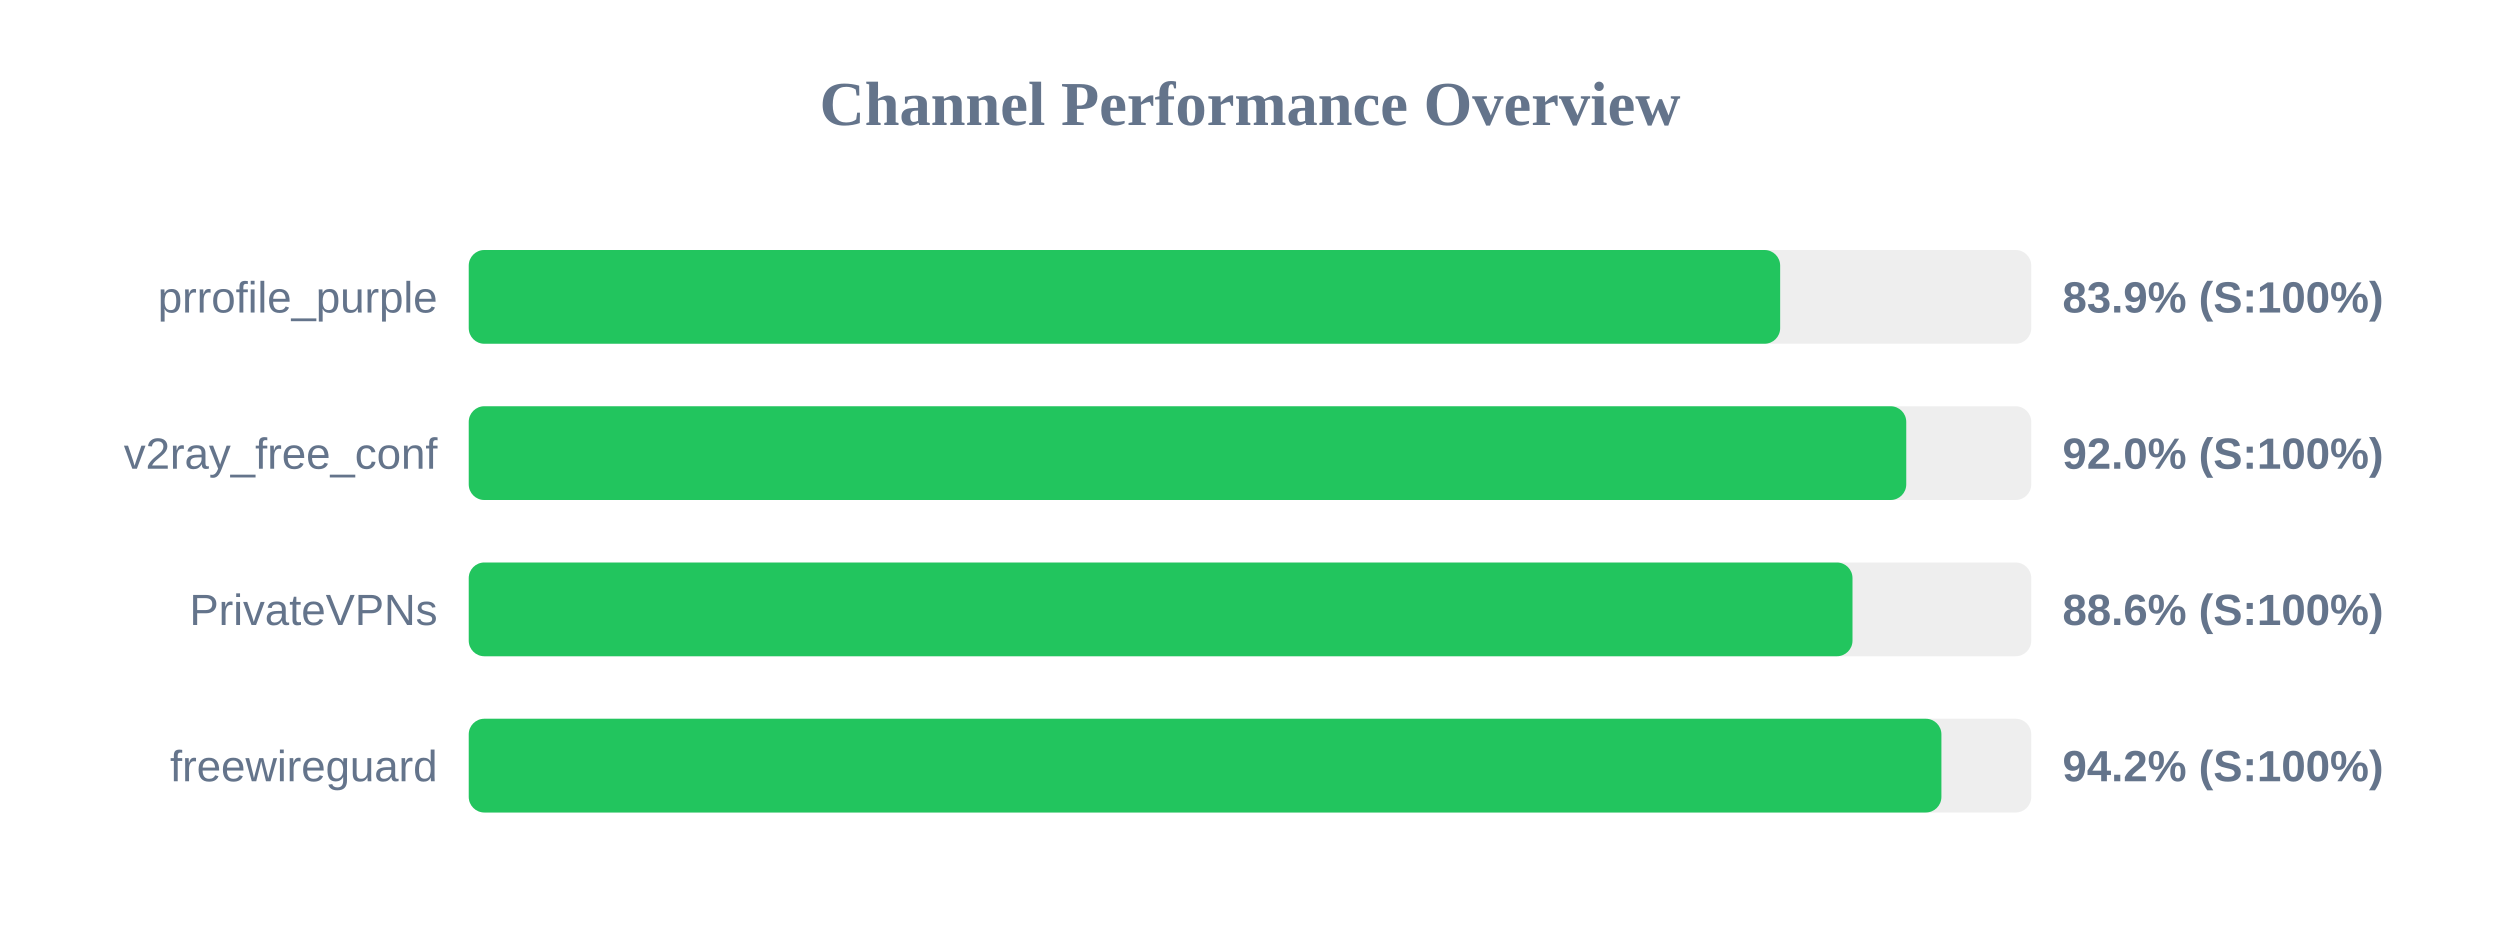
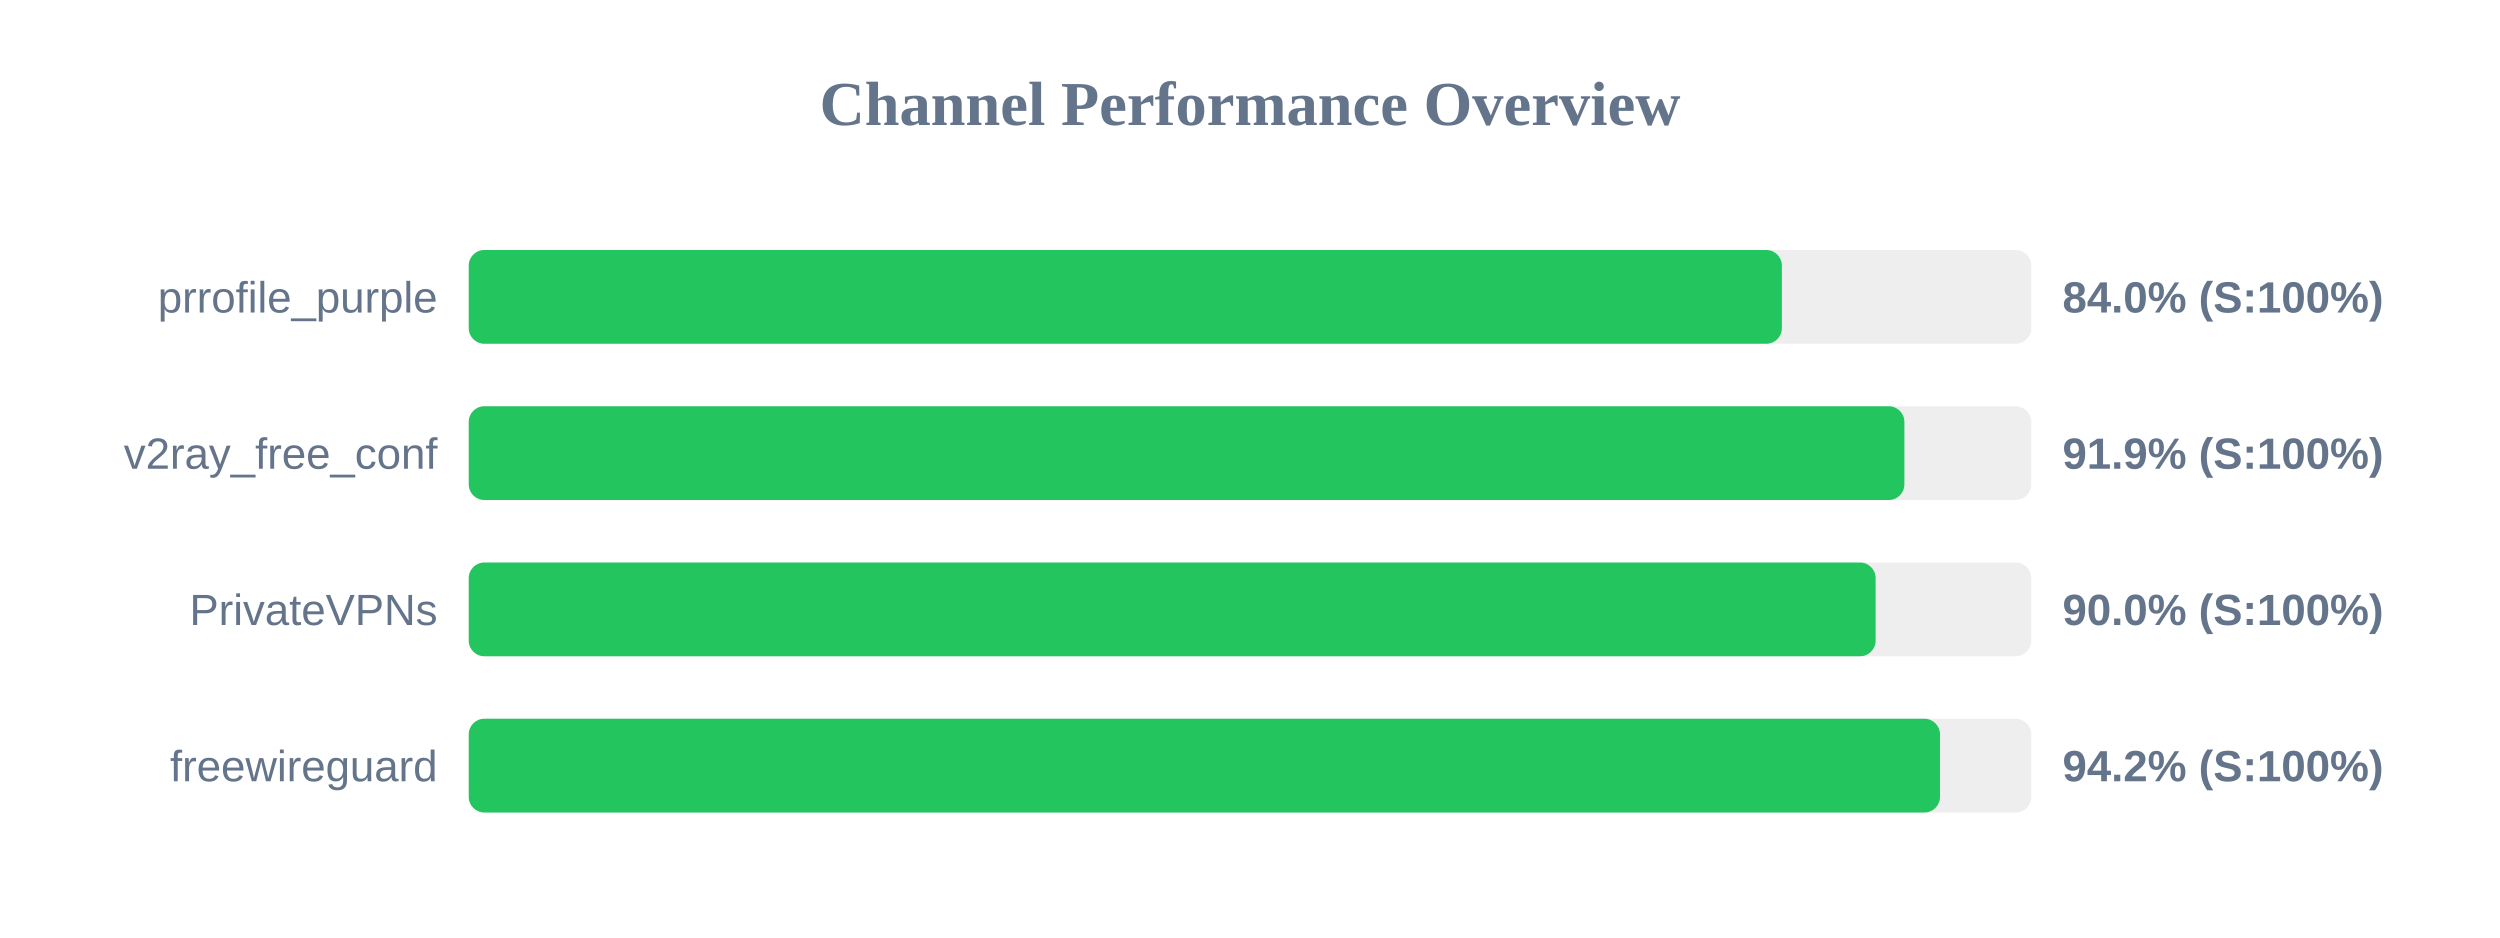
<svg xmlns="http://www.w3.org/2000/svg" width="800" height="300" version="1.1">
  <style>
        .row { font: 14px Arial; fill: #64748b; }
        .score { font: bold 14px Arial; fill: #64748b; }
    </style>
  <text x="400" y="40" text-anchor="middle" font-size="20px" font-weight="bold" fill="#64748b">Channel Performance Overview</text>
  <rect x="150" y="80" width="500" height="30" fill="#eee" rx="5" />
-   <rect x="150" y="80" width="419.65" height="30" fill="#22c55e" rx="5" />
+   <rect x="150" y="80" width="420.2" height="30" fill="#22c55e" rx="5" />
  <text x="140" y="100" text-anchor="end" class="row">prrofile_purple</text>
-   <text x="660" y="100" text-anchor="start" class="score">83.9% (S:100%)</text>
+   <text x="660" y="100" text-anchor="start" class="score">84.0% (S:100%)</text>
  <rect x="150" y="130" width="500" height="30" fill="#eee" rx="5" />
-   <rect x="150" y="130" width="460.0" height="30" fill="#22c55e" rx="5" />
+   <rect x="150" y="130" width="459.4" height="30" fill="#22c55e" rx="5" />
  <text x="140" y="150" text-anchor="end" class="row">v2ray_free_conf</text>
-   <text x="660" y="150" text-anchor="start" class="score">92.0% (S:100%)</text>
+   <text x="660" y="150" text-anchor="start" class="score">91.9% (S:100%)</text>
  <rect x="150" y="180" width="500" height="30" fill="#eee" rx="5" />
-   <rect x="150" y="180" width="442.8" height="30" fill="#22c55e" rx="5" />
+   <rect x="150" y="180" width="450.2" height="30" fill="#22c55e" rx="5" />
  <text x="140" y="200" text-anchor="end" class="row">PrivateVPNs</text>
-   <text x="660" y="200" text-anchor="start" class="score">88.6% (S:100%)</text>
+   <text x="660" y="200" text-anchor="start" class="score">90.0% (S:100%)</text>
  <rect x="150" y="230" width="500" height="30" fill="#eee" rx="5" />
-   <rect x="150" y="230" width="471.25" height="30" fill="#22c55e" rx="5" />
+   <rect x="150" y="230" width="470.8" height="30" fill="#22c55e" rx="5" />
  <text x="140" y="250" text-anchor="end" class="row">freewireguard</text>
  <text x="660" y="250" text-anchor="start" class="score">94.2% (S:100%)</text>
</svg>
